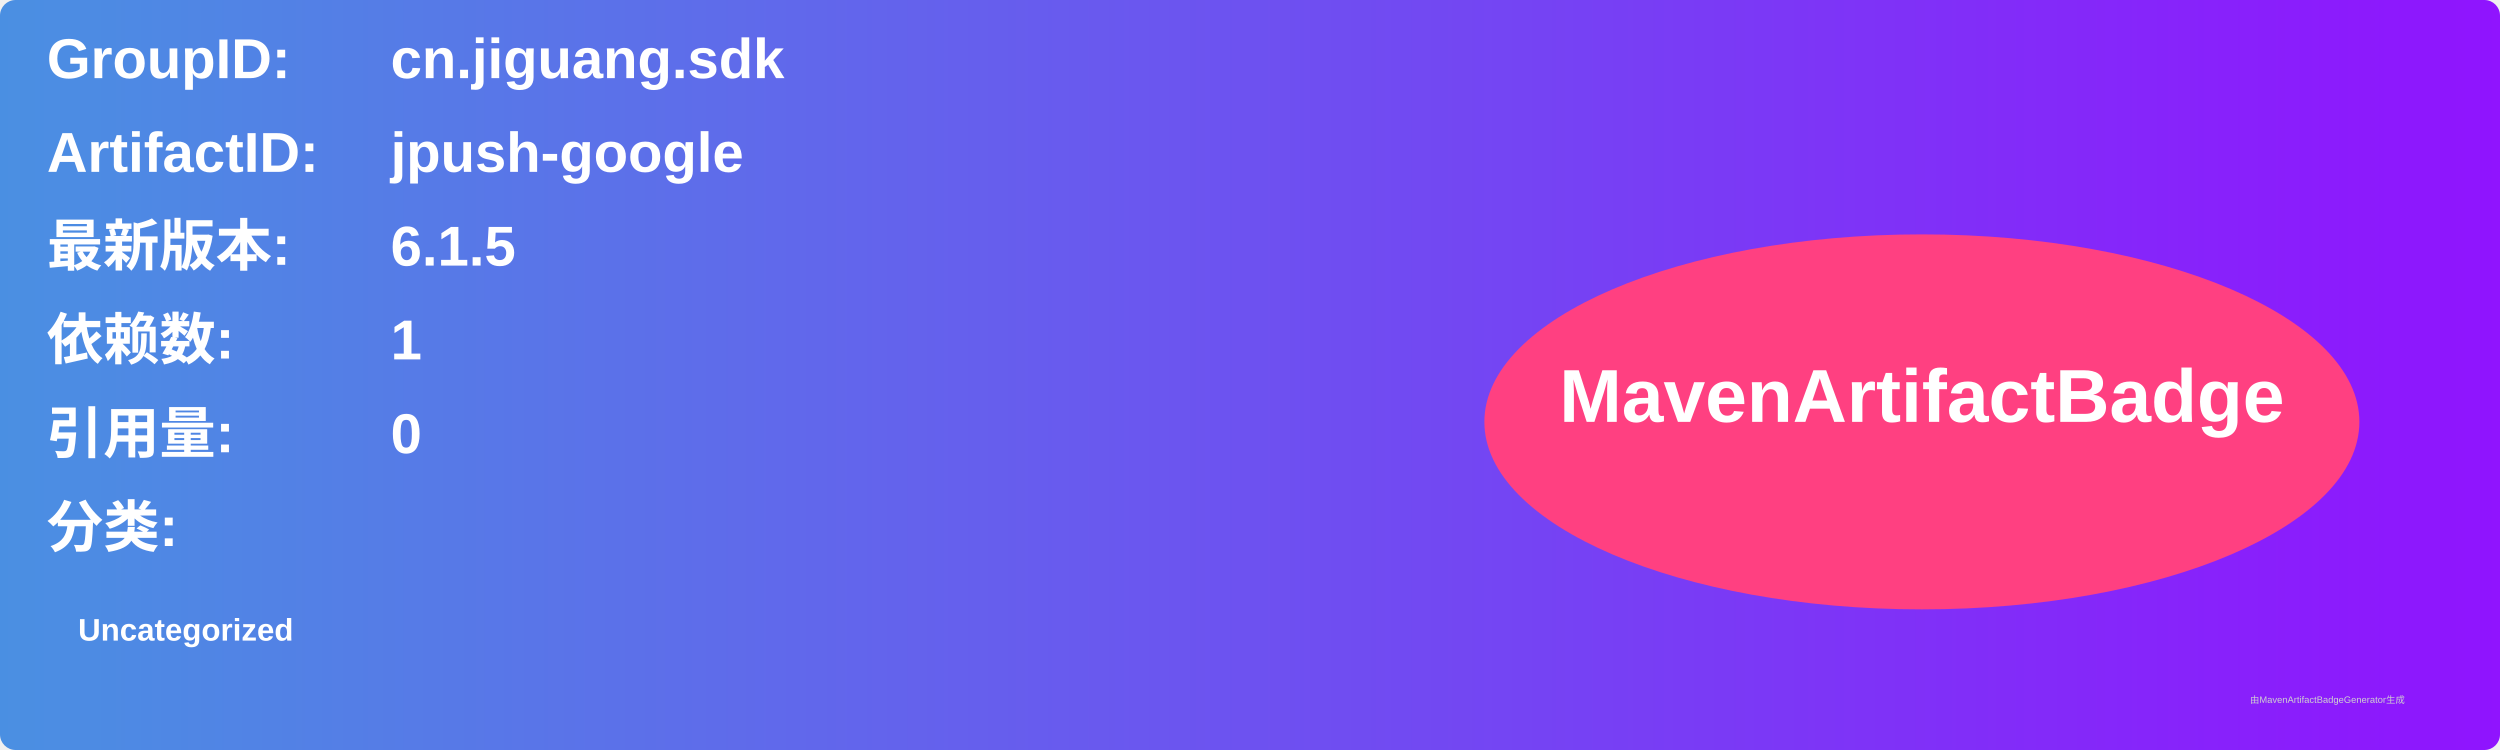
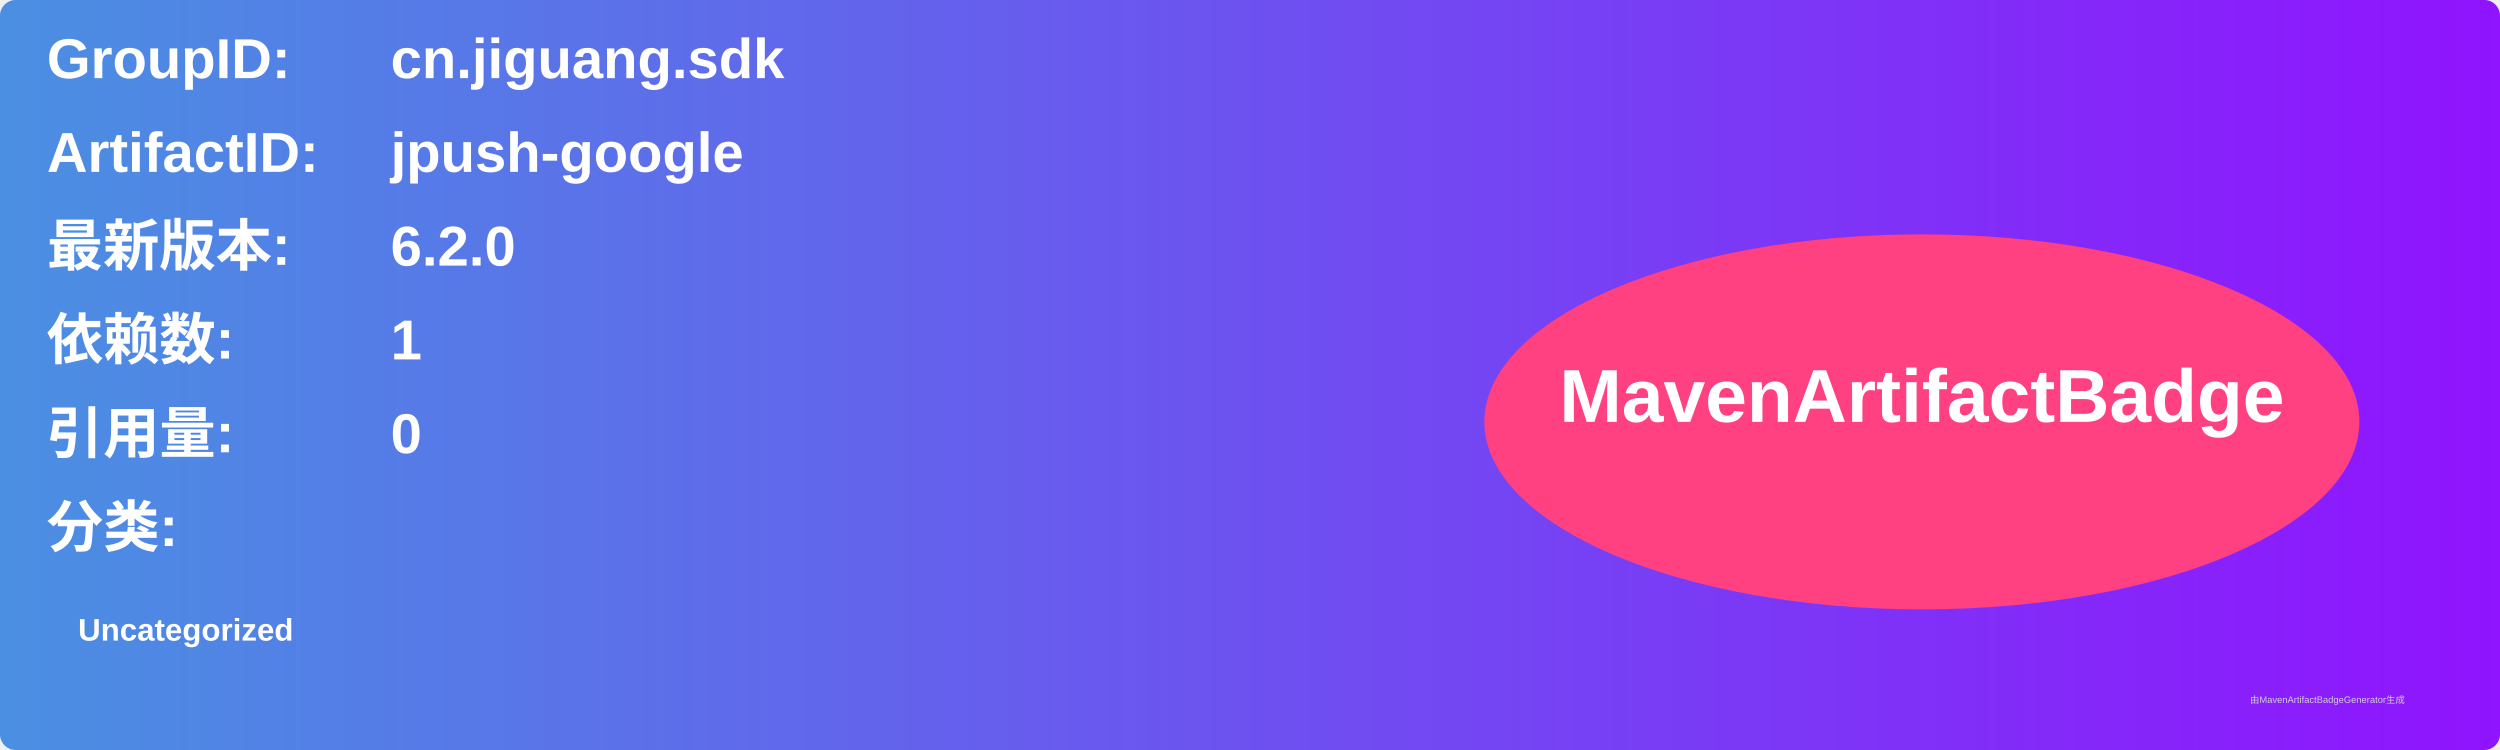
<svg xmlns="http://www.w3.org/2000/svg" width="800" height="240" viewBox="0 0 800 240">
  <linearGradient id="grad" x1="0%" y1="0%" x2="100%" y2="0%">
    <stop offset="0%" stop-color="#4a90e2" />
    <stop offset="100%" stop-color="#9013fe" />
  </linearGradient>
  <rect width="100%" height="100%" rx="5" ry="5" fill="url(#grad)" />
  <g transform="translate(15, 15)">
    <text x="0" y="10" font-family="Arial" font-size="18" fill="white" font-weight="bold" width="260">GroupID:</text>
    <text x="110" y="10" font-family="Arial" font-size="18" fill="white" font-weight="bold" width="460">cn.jiguang.sdk</text>
    <text x="0" y="40" font-family="Arial" font-size="18" fill="white" font-weight="bold" width="260">ArtifactID:</text>
    <text x="110" y="40" font-family="Arial" font-size="18" fill="white" font-weight="bold" width="460">jpush-google</text>
    <text x="0" y="70" font-family="Arial" font-size="18" fill="white" font-weight="bold">最新版本:</text>
    <text x="110" y="70" font-family="Arial" font-size="18" fill="white" font-weight="bold">
-       <tspan font-weight="bold">6.1.5</tspan>
+       <tspan font-weight="bold">6.2.0</tspan>
    </text>
    <text x="0" y="100" font-family="Arial" font-size="18" fill="white" font-weight="bold">依赖数: </text>
    <text x="110" y="100" font-family="Arial" font-size="18" fill="white">
      <tspan font-weight="bold">1</tspan>
    </text>
    <text x="0" y="130" font-family="Arial" font-size="18" fill="white" font-weight="bold">引用量: </text>
    <text x="110" y="130" font-family="Arial" font-size="18" fill="white">
      <tspan font-weight="bold">0</tspan>
    </text>
    <text x="0" y="160" font-family="Arial" font-size="18" fill="white" font-weight="bold">分类:</text>
    <text x="10" y="190" font-family="Arial" font-size="10" fill="white">
      <tspan font-weight="bold">Uncategorized</tspan>
    </text>
    <ellipse cx="600" cy="120" rx="140" ry="60" fill="#ff4081" />
    <text x="600" y="120" text-anchor="middle" font-family="Arial" font-size="24" fill="white" font-weight="bold">MavenArtifactBadge</text>
  </g>
  <text x="720" y="225" font-family="Arial" font-size="3" fill="#d0d0d0">由MavenArtifactBadgeGenerator生成</text>
</svg>
